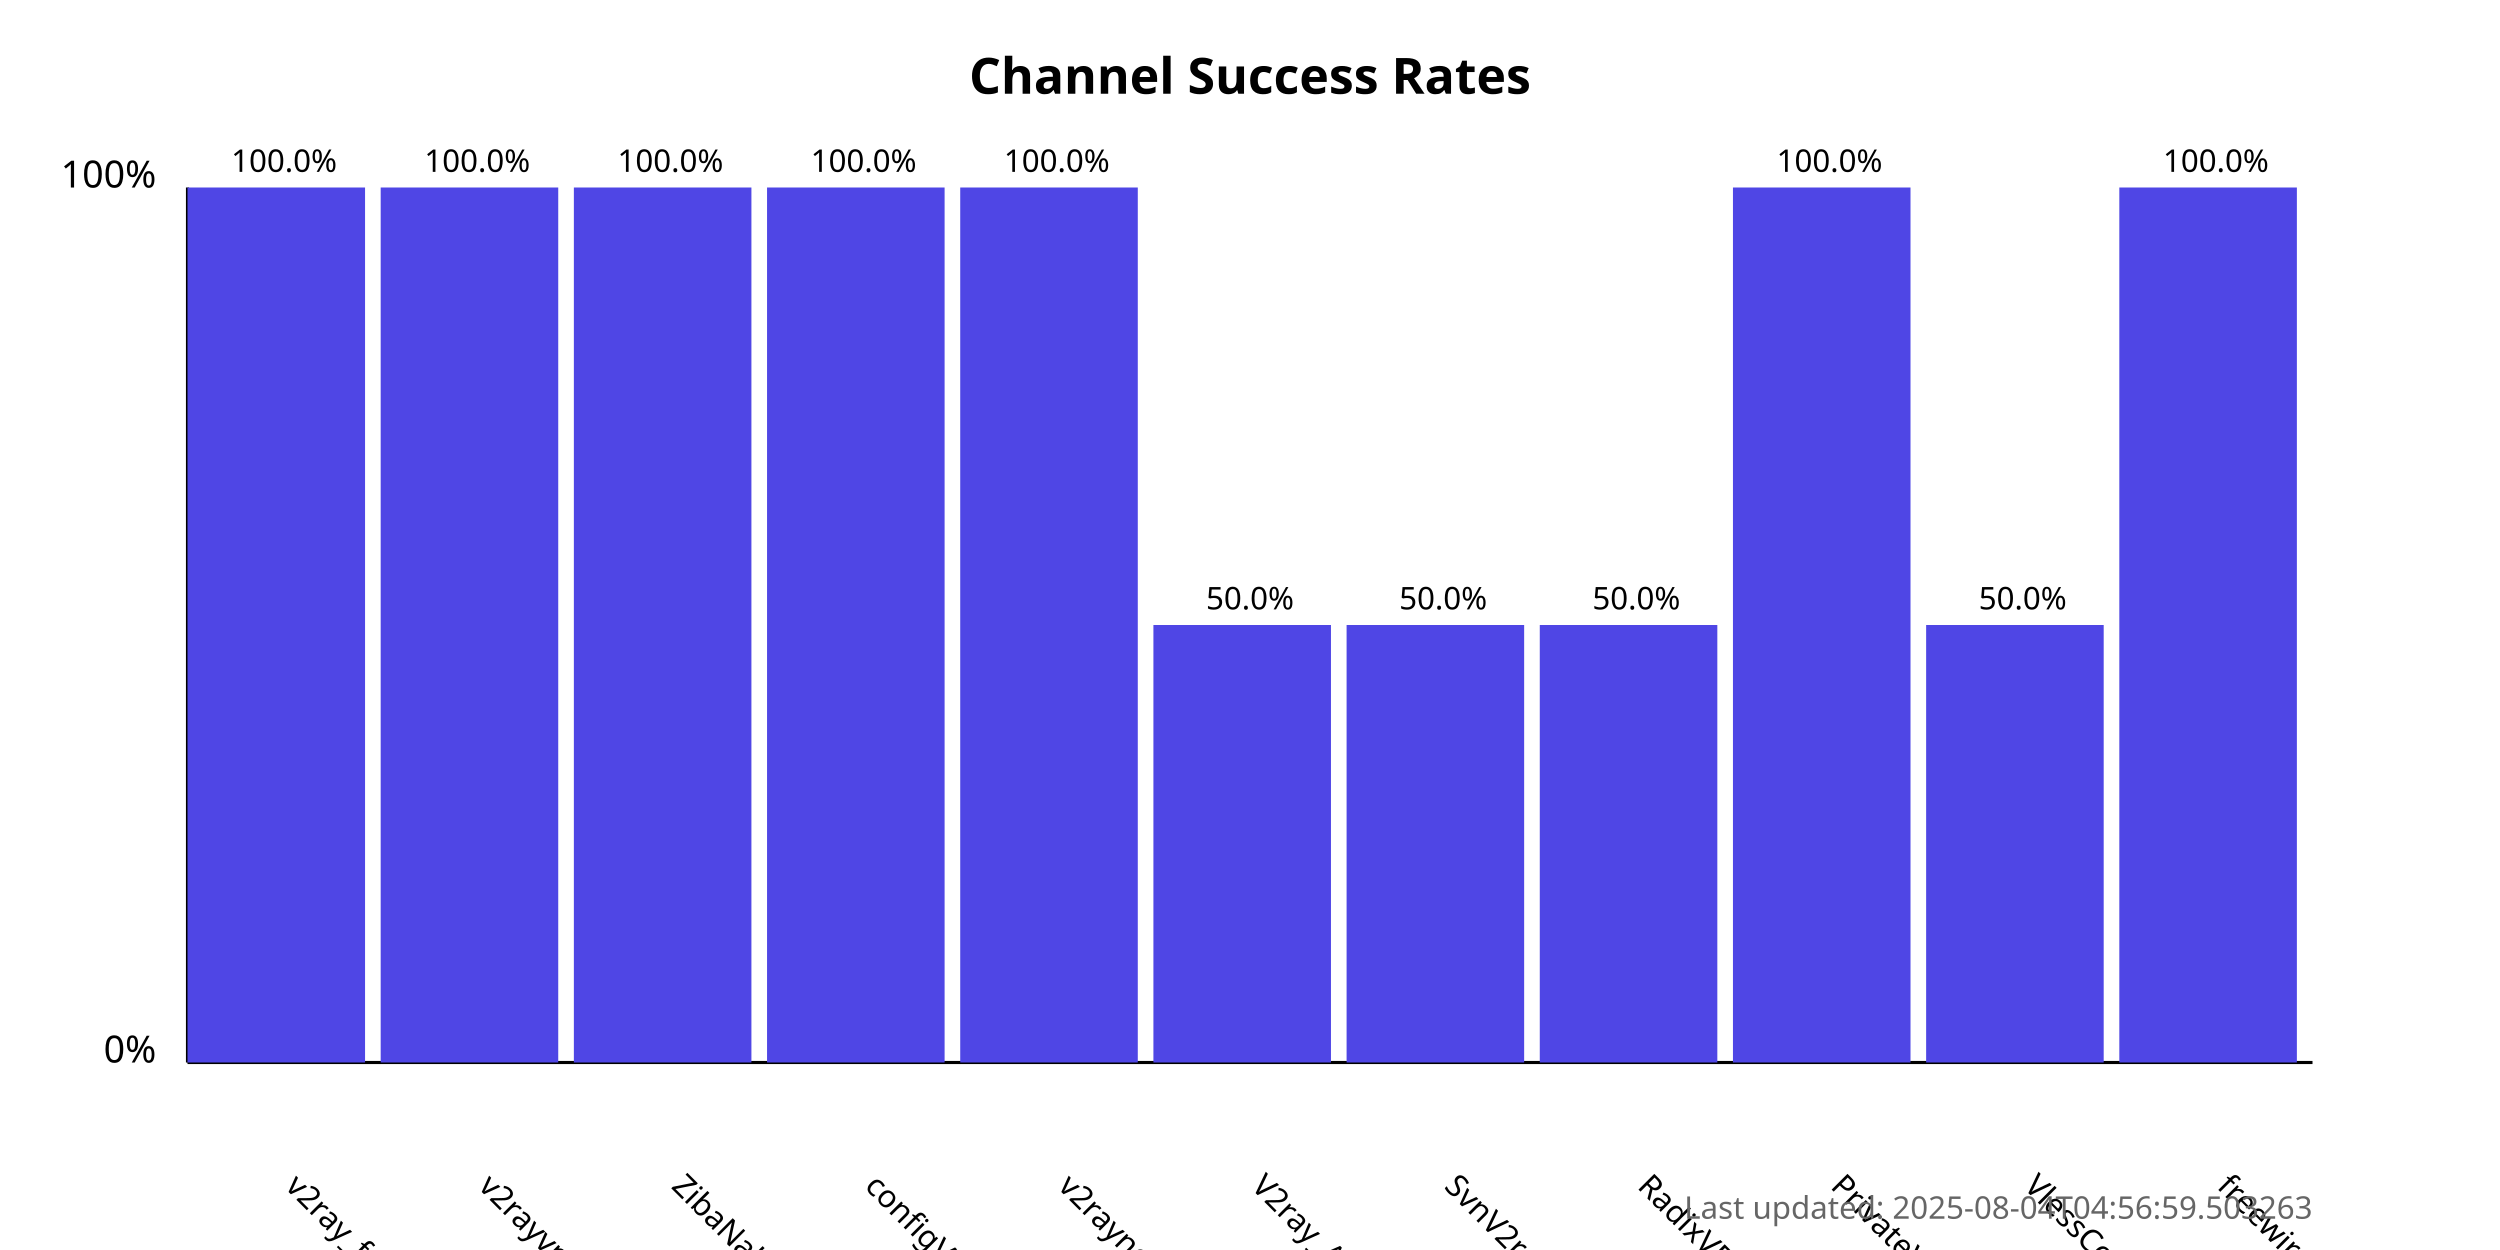
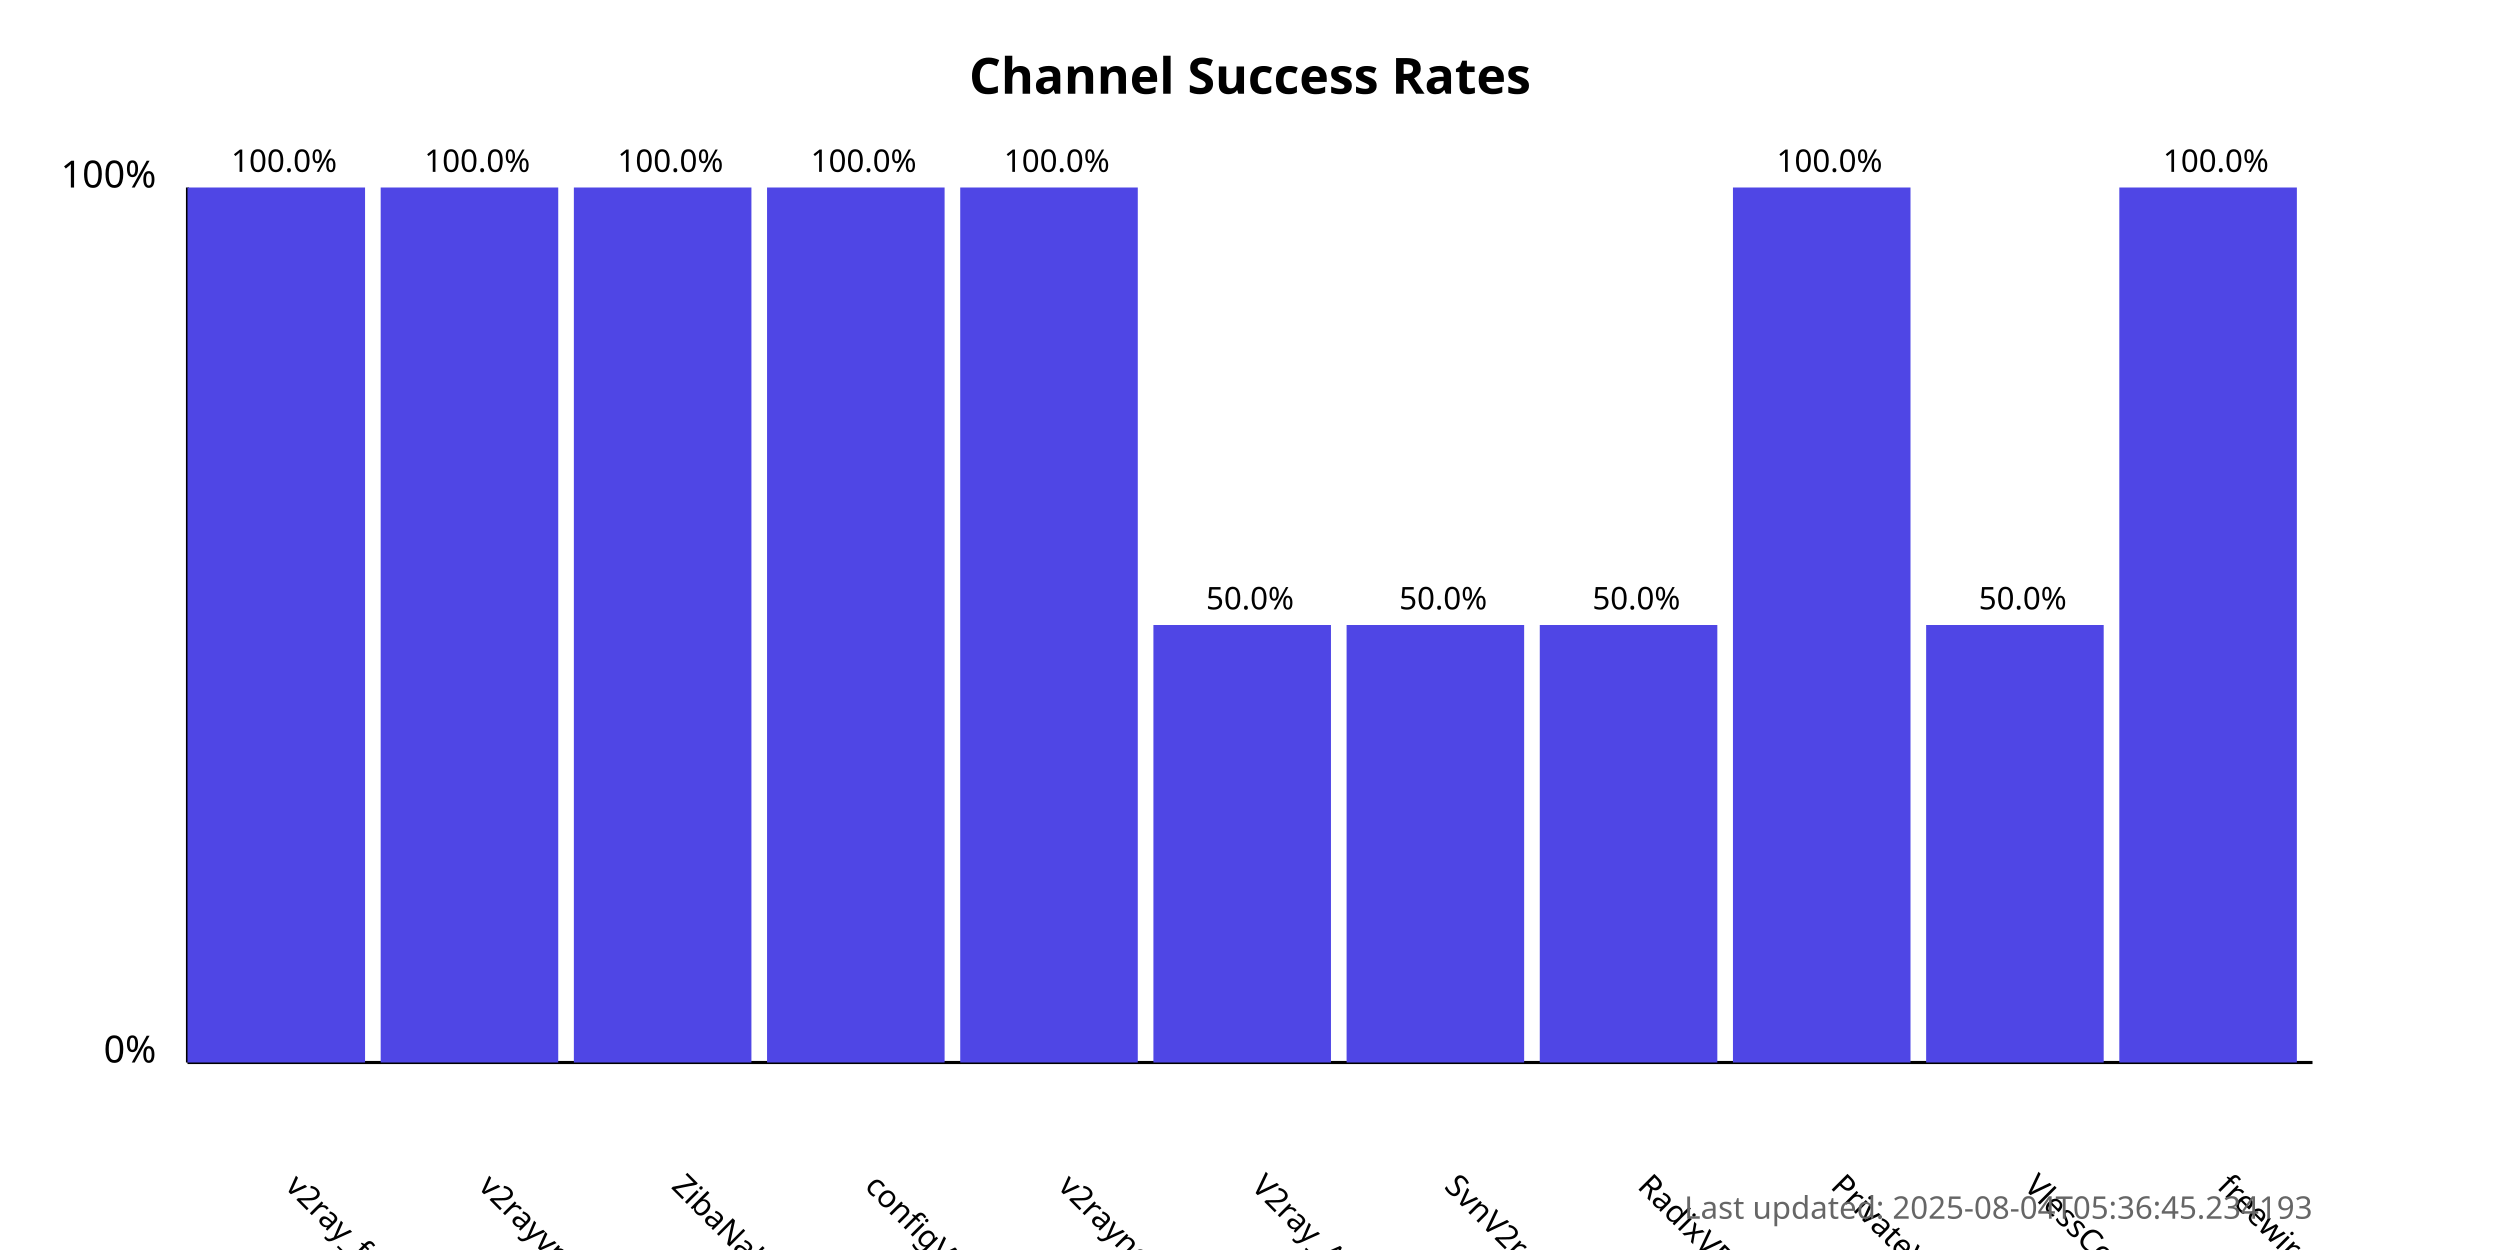
<svg xmlns="http://www.w3.org/2000/svg" width="800" height="400">
  <style>
            .chart-title { font: bold 16px sans-serif; }
            .axis-label { font: 12px sans-serif; }
            .tick-label { font: 10px sans-serif; }
            .bar { fill: #4f46e5; }
            .bar:hover { fill: #6366f1; }
            .timestamp { font: 10px sans-serif; fill: #666; }
        </style>
  <text x="400.0" y="30" text-anchor="middle" class="chart-title">
            Channel Success Rates
        </text>
  <line x1="60" y1="340" x2="60" y2="60" stroke="black" stroke-width="1" />
  <line x1="60" y1="340" x2="740" y2="340" stroke="black" stroke-width="1" />
  <text x="50" y="340" text-anchor="end" class="axis-label">0%</text>
  <text x="50" y="60" text-anchor="end" class="axis-label">100%</text>
  <g>
    <rect x="60" y="60.0" width="56.818" height="280.0" class="bar" />
    <text x="90.909" y="380" transform="rotate(45, 90.90909, 380)" text-anchor="start" class="tick-label">
                v2ray_free_conf
            </text>
    <text x="90.909" y="55.0" text-anchor="middle" class="tick-label">
                100.0%
            </text>
  </g>
  <g>
    <rect x="121.818" y="60.0" width="56.818" height="280.0" class="bar" />
    <text x="152.727" y="380" transform="rotate(45, 152.7273, 380)" text-anchor="start" class="tick-label">
                v2rayvpno
            </text>
    <text x="152.727" y="55.0" text-anchor="middle" class="tick-label">
                100.0%
            </text>
  </g>
  <g>
    <rect x="183.636" y="60.0" width="56.818" height="280.0" class="bar" />
    <text x="214.545" y="380" transform="rotate(45, 214.5455, 380)" text-anchor="start" class="tick-label">
                ZibaNabz
            </text>
    <text x="214.545" y="55.0" text-anchor="middle" class="tick-label">
                100.0%
            </text>
  </g>
  <g>
    <rect x="245.455" y="60.0" width="56.818" height="280.0" class="bar" />
    <text x="276.364" y="380" transform="rotate(45, 276.3636, 380)" text-anchor="start" class="tick-label">
                configV2rayForFree
            </text>
    <text x="276.364" y="55.0" text-anchor="middle" class="tick-label">
                100.0%
            </text>
  </g>
  <g>
    <rect x="307.273" y="60.0" width="56.818" height="280.0" class="bar" />
    <text x="338.182" y="380" transform="rotate(45, 338.1818, 380)" text-anchor="start" class="tick-label">
                v2rayngvpn
            </text>
    <text x="338.182" y="55.0" text-anchor="middle" class="tick-label">
                100.0%
            </text>
  </g>
  <g>
    <rect x="369.091" y="200.0" width="56.818" height="140.0" class="bar" />
    <text x="400.0" y="380" transform="rotate(45, 400.0, 380)" text-anchor="start" class="tick-label">
                V2ray_Alpha
            </text>
    <text x="400.0" y="195.0" text-anchor="middle" class="tick-label">
                50.0%
            </text>
  </g>
  <g>
    <rect x="430.909" y="200.0" width="56.818" height="140.0" class="bar" />
    <text x="461.818" y="380" transform="rotate(45, 461.8182, 380)" text-anchor="start" class="tick-label">
                SvnV2ray
            </text>
    <text x="461.818" y="195.0" text-anchor="middle" class="tick-label">
                50.0%
            </text>
  </g>
  <g>
    <rect x="492.727" y="200.0" width="56.818" height="140.0" class="bar" />
    <text x="523.636" y="380" transform="rotate(45, 523.6364, 380)" text-anchor="start" class="tick-label">
                RadixVPN
            </text>
    <text x="523.636" y="195.0" text-anchor="middle" class="tick-label">
                50.0%
            </text>
  </g>
  <g>
    <rect x="554.545" y="60.0" width="56.818" height="280.0" class="bar" />
    <text x="585.455" y="380" transform="rotate(45, 585.4545, 380)" text-anchor="start" class="tick-label">
                PrivateVPNs
            </text>
    <text x="585.455" y="55.0" text-anchor="middle" class="tick-label">
                100.0%
            </text>
  </g>
  <g>
    <rect x="616.364" y="200.0" width="56.818" height="140.0" class="bar" />
    <text x="647.273" y="380" transform="rotate(45, 647.2727, 380)" text-anchor="start" class="tick-label">
                VlessConfig
            </text>
    <text x="647.273" y="195.0" text-anchor="middle" class="tick-label">
                50.0%
            </text>
  </g>
  <g>
    <rect x="678.182" y="60.0" width="56.818" height="280.0" class="bar" />
    <text x="709.091" y="380" transform="rotate(45, 709.0909, 380)" text-anchor="start" class="tick-label">
                freewireguard
            </text>
    <text x="709.091" y="55.0" text-anchor="middle" class="tick-label">
                100.0%
            </text>
  </g>
  <text x="740" y="390" text-anchor="end" class="timestamp">
-             Last updated: 2025-08-04T04:56:59.503263
+             Last updated: 2025-08-04T05:36:45.234193
        </text>
</svg>
